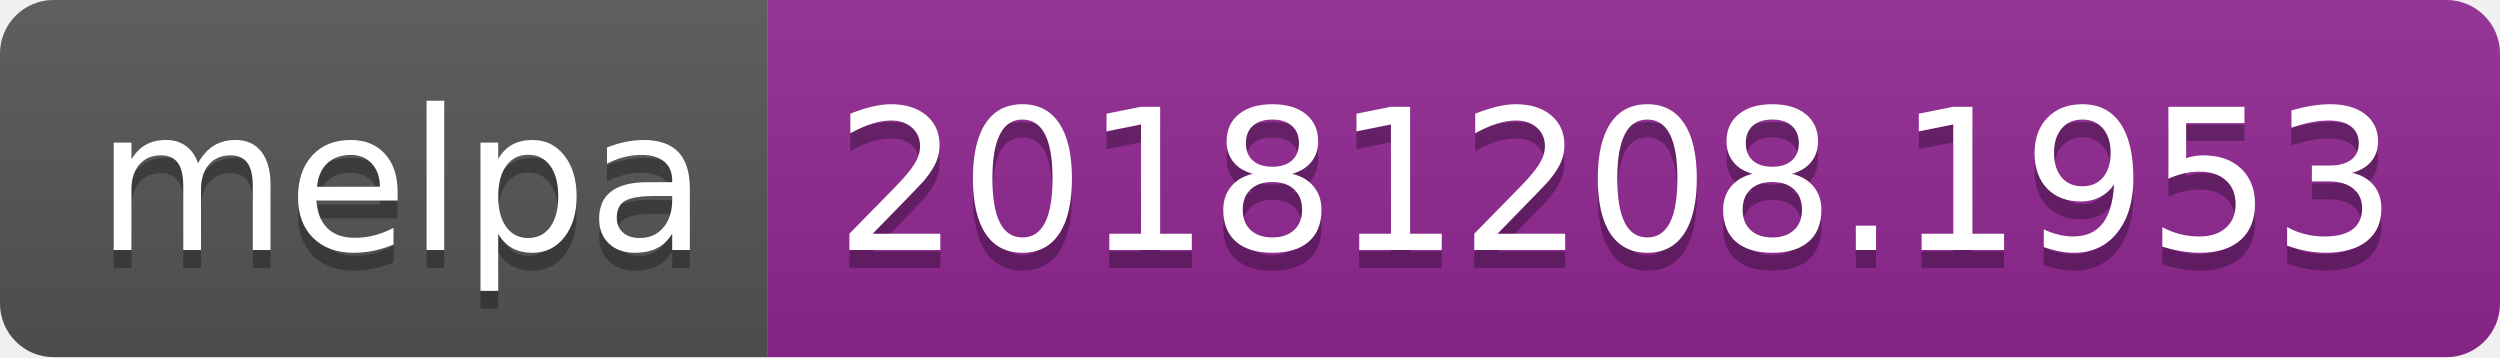
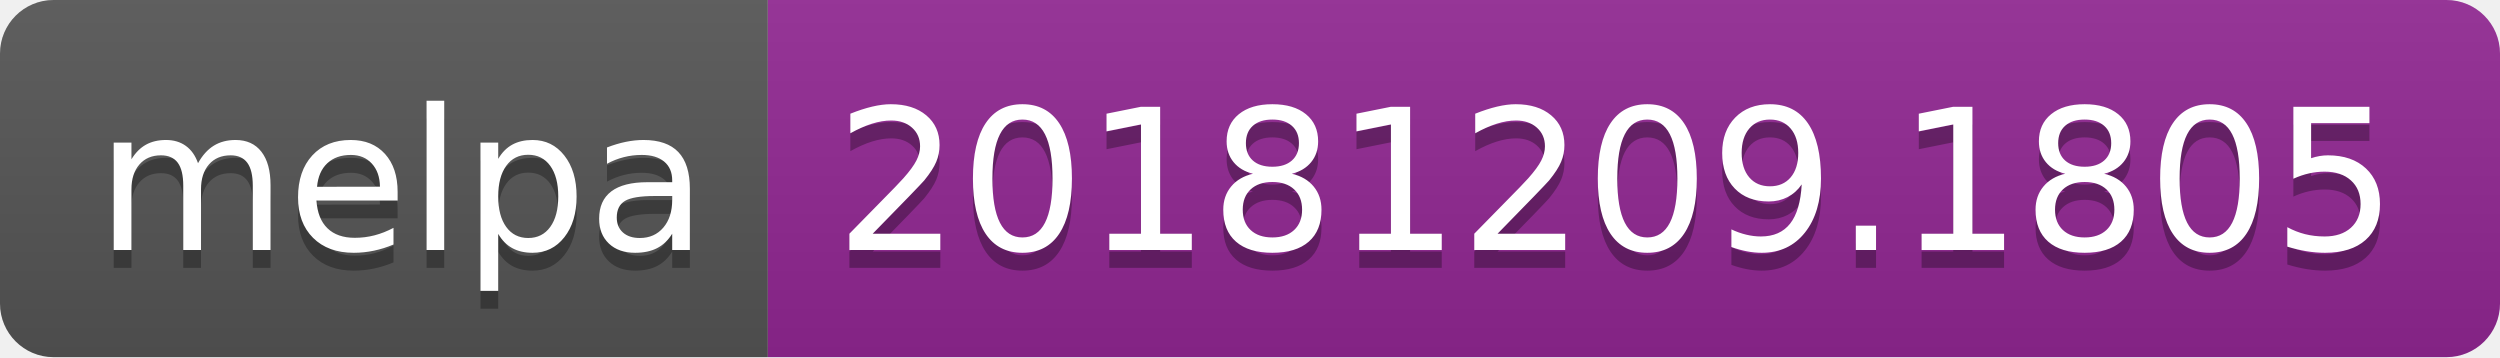
<svg xmlns="http://www.w3.org/2000/svg" width="140" height="20">
  <linearGradient id="b" x2="0" y2="100%">
    <stop offset="0" stop-color="#bbb" stop-opacity=".1" />
    <stop offset="1" stop-opacity=".1" />
  </linearGradient>
  <clipPath id="a">
    <rect width="140" height="20" rx="3" fill="#fff" />
  </clipPath>
  <g clip-path="url(#a)">
    <path fill="#555" d="M0 0h43v20H0z" />
    <path fill="#922793" d="M43 0h97v20H43z" />
    <path fill="url(#b)" d="M0 0h140v20H0z" />
  </g>
  <g fill="#fff" text-anchor="middle" font-family="DejaVu Sans,Verdana,Geneva,sans-serif" font-size="110">
    <text x="225" y="150" fill="#010101" fill-opacity=".3" transform="scale(.1)" textLength="330">melpa</text>
    <text x="225" y="140" transform="scale(.1)" textLength="330">melpa</text>
-     <text x="905" y="150" fill="#010101" fill-opacity=".3" transform="scale(.1)" textLength="870">20181208.1953</text>
-     <text x="905" y="140" transform="scale(.1)" textLength="870">20181208.1953</text>
+     <text x="905" y="150" fill="#010101" fill-opacity=".3" transform="scale(.1)" textLength="870">20181209.1805</text>
+     <text x="905" y="140" transform="scale(.1)" textLength="870">20181209.1805</text>
  </g>
</svg>
